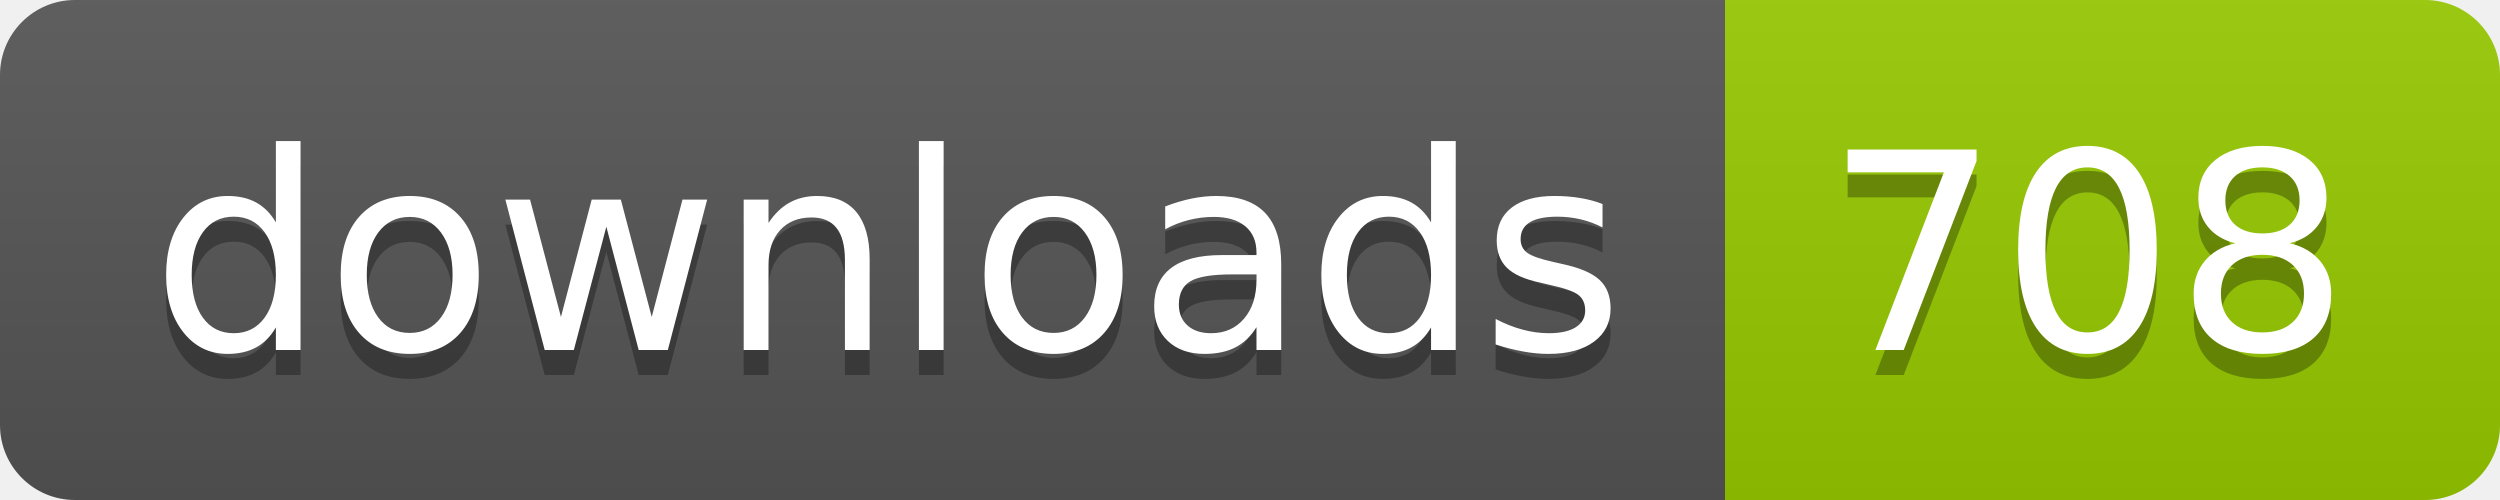
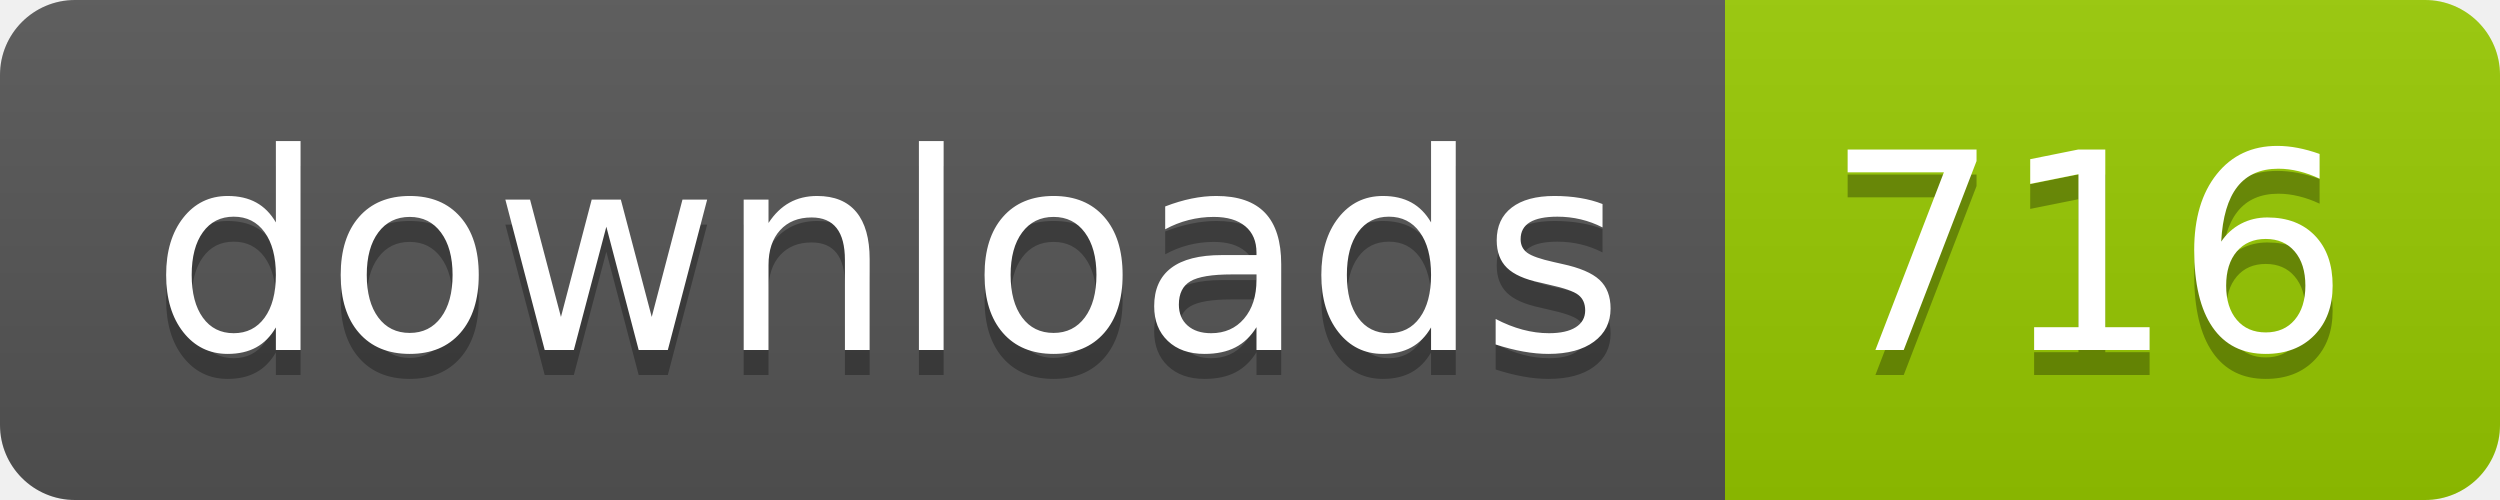
- <svg xmlns="http://www.w3.org/2000/svg" width="100" height="20" role="img" aria-label="downloads: 708">
+ <svg xmlns="http://www.w3.org/2000/svg" width="100" height="20" role="img" aria-label="downloads: 716">
  <linearGradient id="s" x2="0" y2="100%">
    <stop offset="0" stop-color="#bbb" stop-opacity=".1" />
    <stop offset="1" stop-opacity=".1" />
  </linearGradient>
  <clipPath id="r">
    <rect width="100" height="20" rx="3" fill="#fff" />
  </clipPath>
  <g clip-path="url(#r)">
    <rect width="69" height="20" fill="#555" />
    <rect x="69" width="31" height="20" fill="#97ca00" />
    <rect width="100" height="20" fill="url(#s)" />
  </g>
  <g fill="#fff" text-anchor="middle" font-family="Verdana,Geneva,DejaVu Sans,sans-serif" text-rendering="geometricPrecision" font-size="110">
    <text aria-hidden="true" x="355" y="150" fill="#010101" fill-opacity=".3" transform="scale(.1)" textLength="590">downloads</text>
    <text x="355" y="140" transform="scale(.1)" fill="#fff" textLength="590">downloads</text>
-     <text aria-hidden="true" x="835" y="150" fill="#010101" fill-opacity=".3" transform="scale(.1)" textLength="210">708</text>
-     <text x="835" y="140" transform="scale(.1)" fill="#fff" textLength="210">708</text>
+     <text aria-hidden="true" x="835" y="150" fill="#010101" fill-opacity=".3" transform="scale(.1)" textLength="210">716</text>
+     <text x="835" y="140" transform="scale(.1)" fill="#fff" textLength="210">716</text>
  </g>
</svg>
